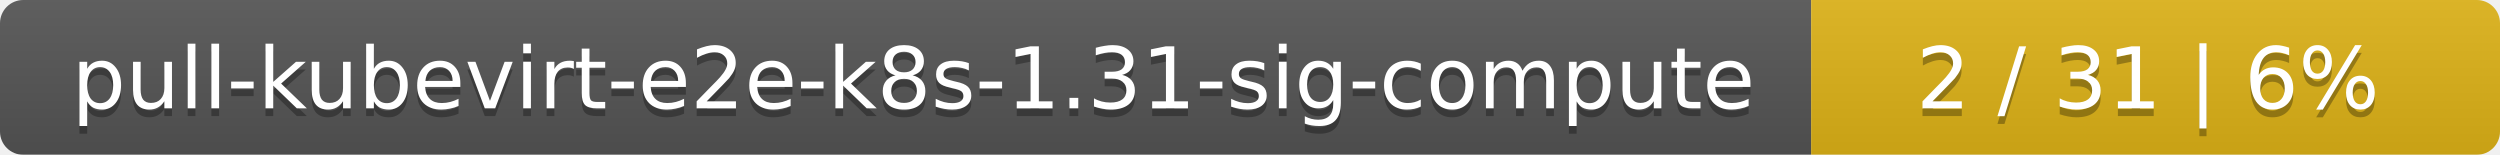
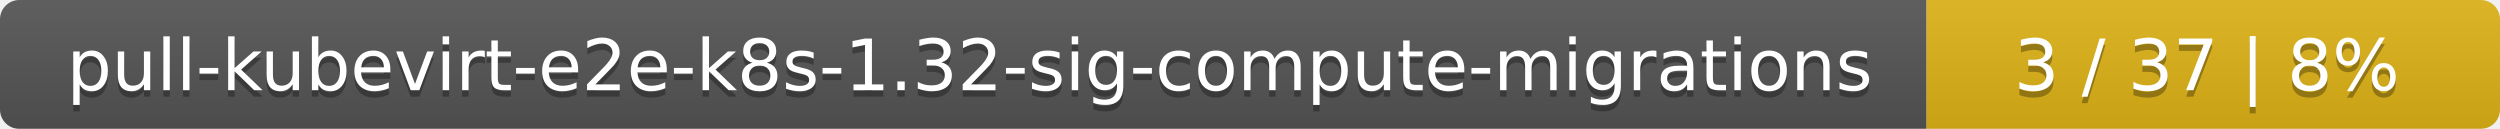
- <svg xmlns="http://www.w3.org/2000/svg" width="323" height="20">
+ <svg xmlns="http://www.w3.org/2000/svg" width="388" height="20">
  <linearGradient id="smooth" x2="0" y2="100%">
    <stop offset="0" stop-color="#bbb" stop-opacity=".1" />
    <stop offset="1" stop-opacity=".1" />
  </linearGradient>
  <mask id="round">
-     <rect width="323" height="20" rx="3" fill="#fff" />
+     <rect width="388" height="20" rx="3" fill="#fff" />
  </mask>
  <g mask="url(#round)">
-     <rect width="234" height="20" fill="#555" />
-     <rect x="234" width="89" height="20" fill="#dfb317" />
-     <rect width="323" height="20" fill="url(#smooth)" />
+     <rect width="299" height="20" fill="#555" />
+     <rect x="299" width="89" height="20" fill="#dfb317" />
+     <rect width="388" height="20" fill="url(#smooth)" />
  </g>
  <g fill="#fff" text-anchor="middle" font-family="DejaVu Sans,Verdana,Geneva,sans-serif" font-size="11">
-     <text x="118" y="15" fill="#010101" fill-opacity=".3">pull-kubevirt-e2e-k8s-1.31-sig-compute</text>
-     <text x="118" y="14">pull-kubevirt-e2e-k8s-1.31-sig-compute</text>
-     <text x="277.5" y="15" fill="#010101" fill-opacity=".3">2 / 31    |    6%</text>
-     <text x="277.5" y="14">2 / 31    |    6%</text>
+     <text x="150.5" y="15" fill="#010101" fill-opacity=".3">pull-kubevirt-e2e-k8s-1.32-sig-compute-migrations</text>
+     <text x="150.5" y="14">pull-kubevirt-e2e-k8s-1.32-sig-compute-migrations</text>
+     <text x="342.5" y="15" fill="#010101" fill-opacity=".3">3 / 37    |    8%</text>
+     <text x="342.5" y="14">3 / 37    |    8%</text>
  </g>
</svg>
